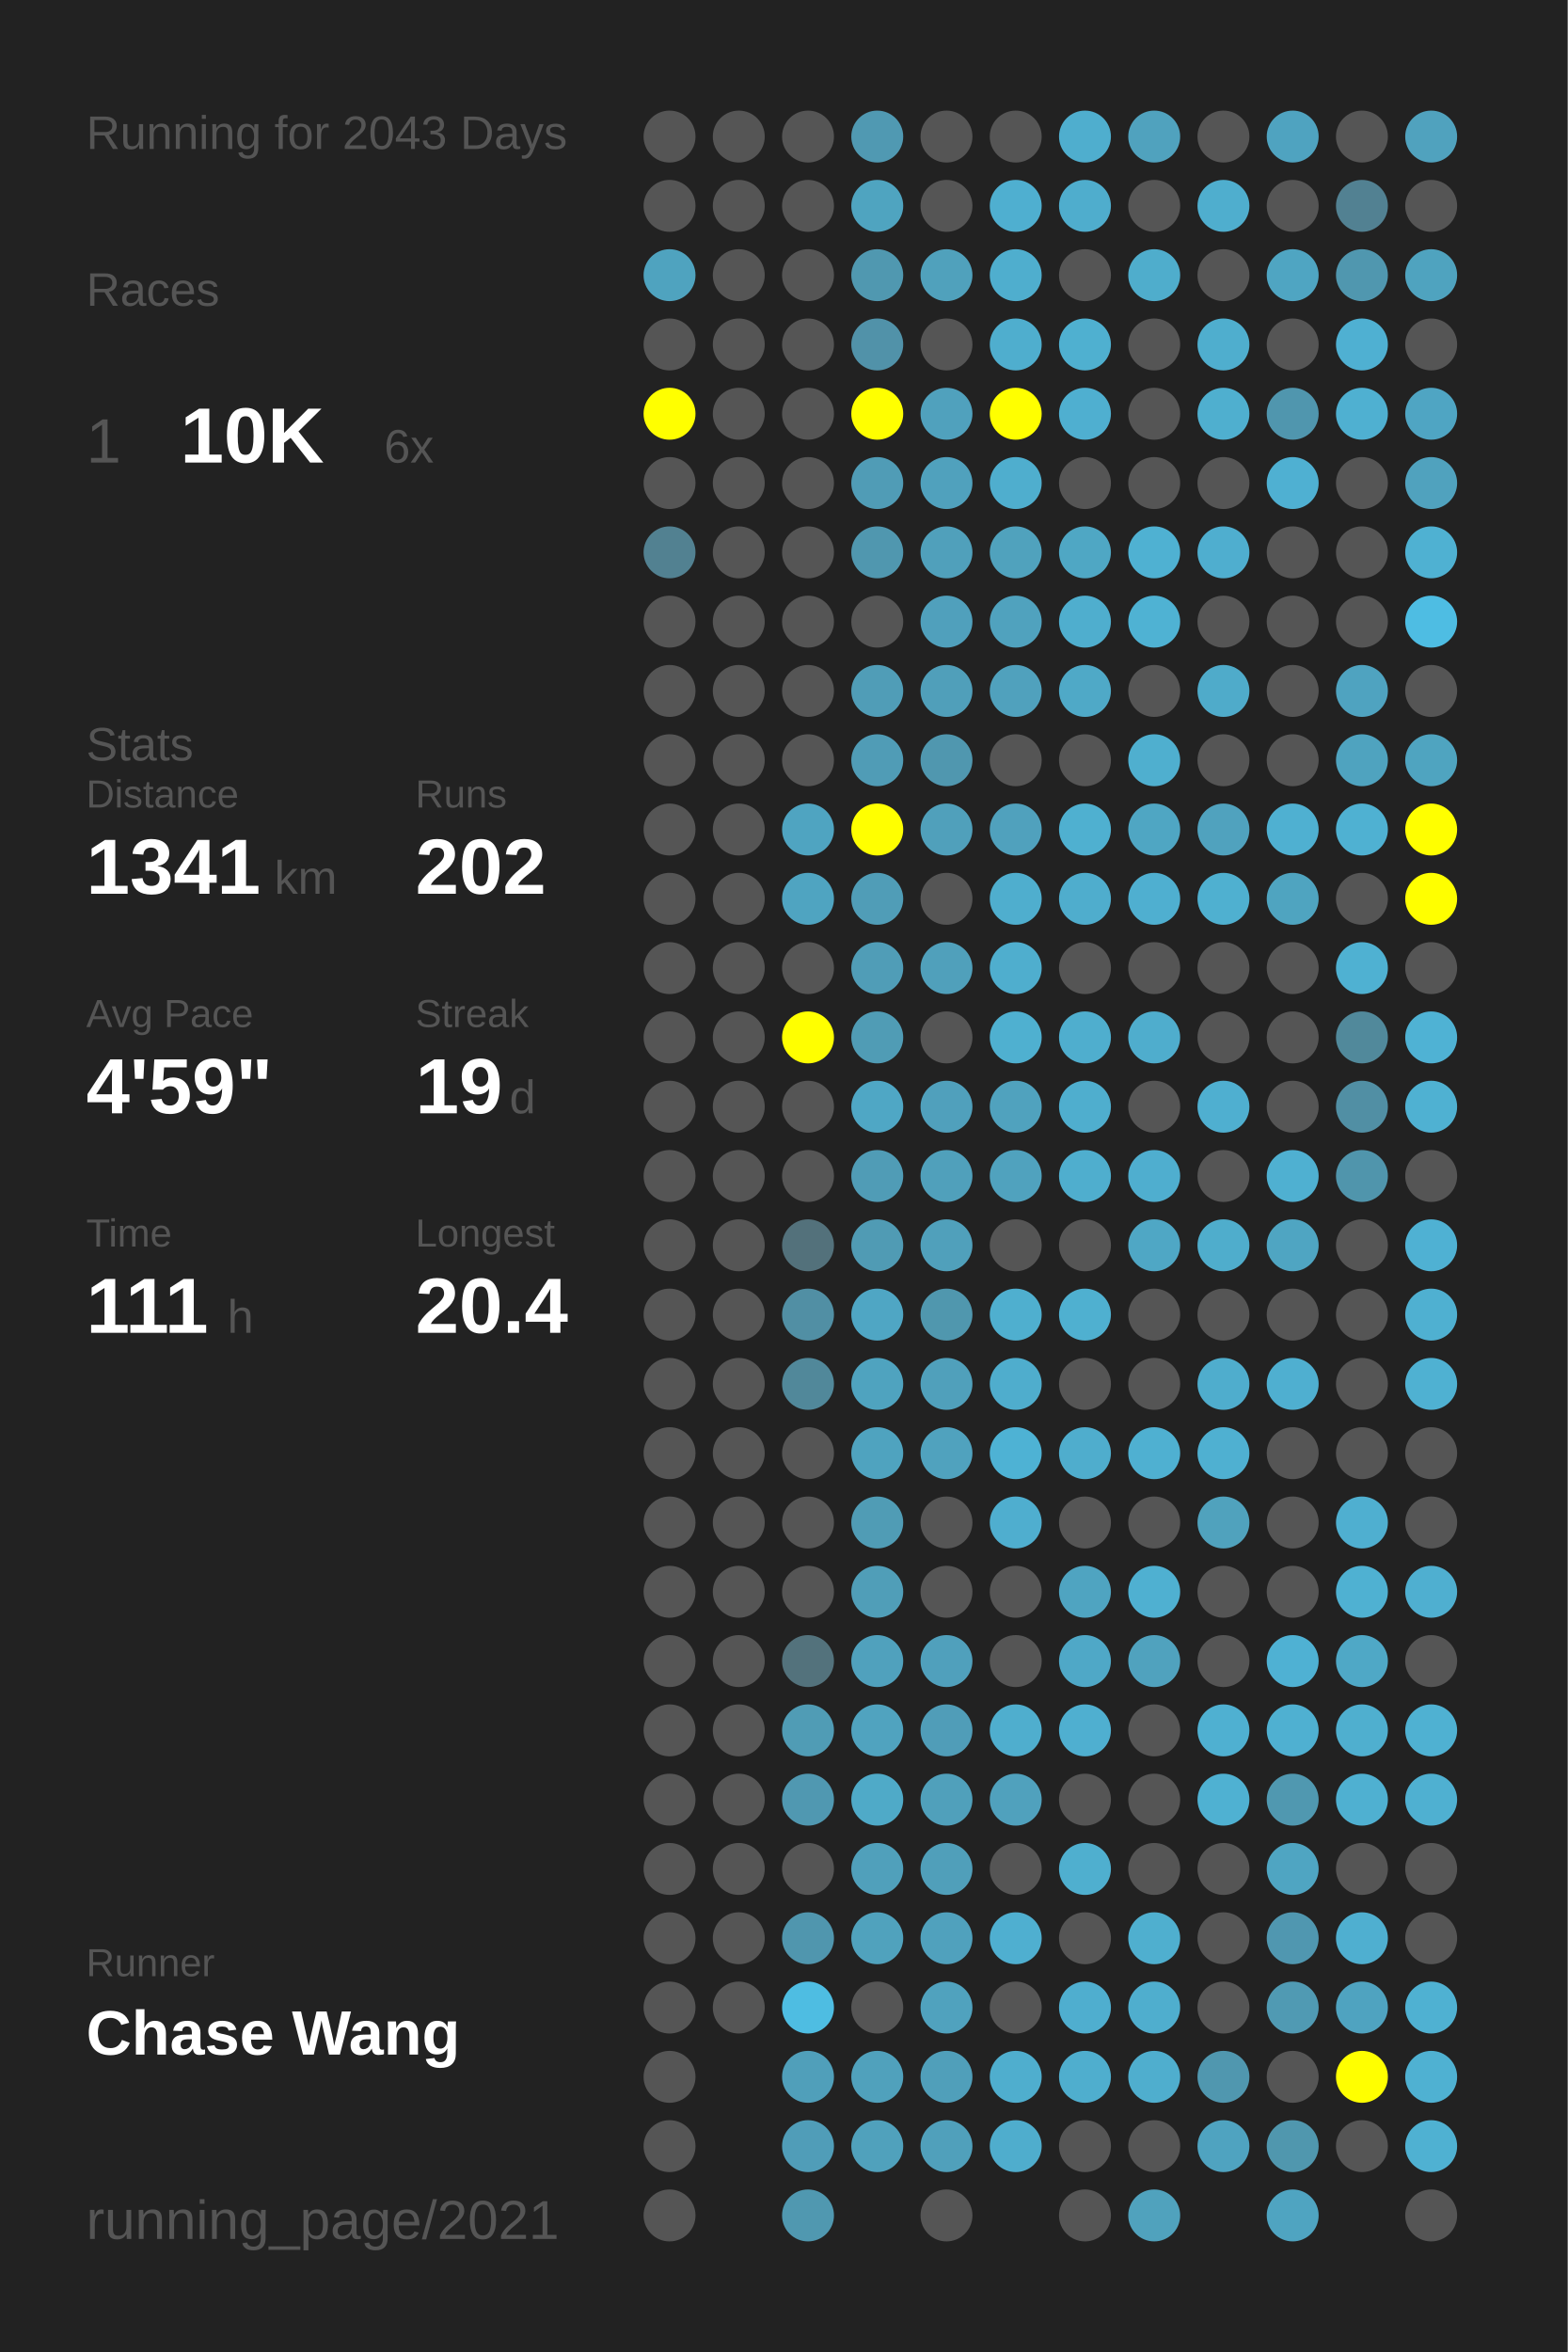
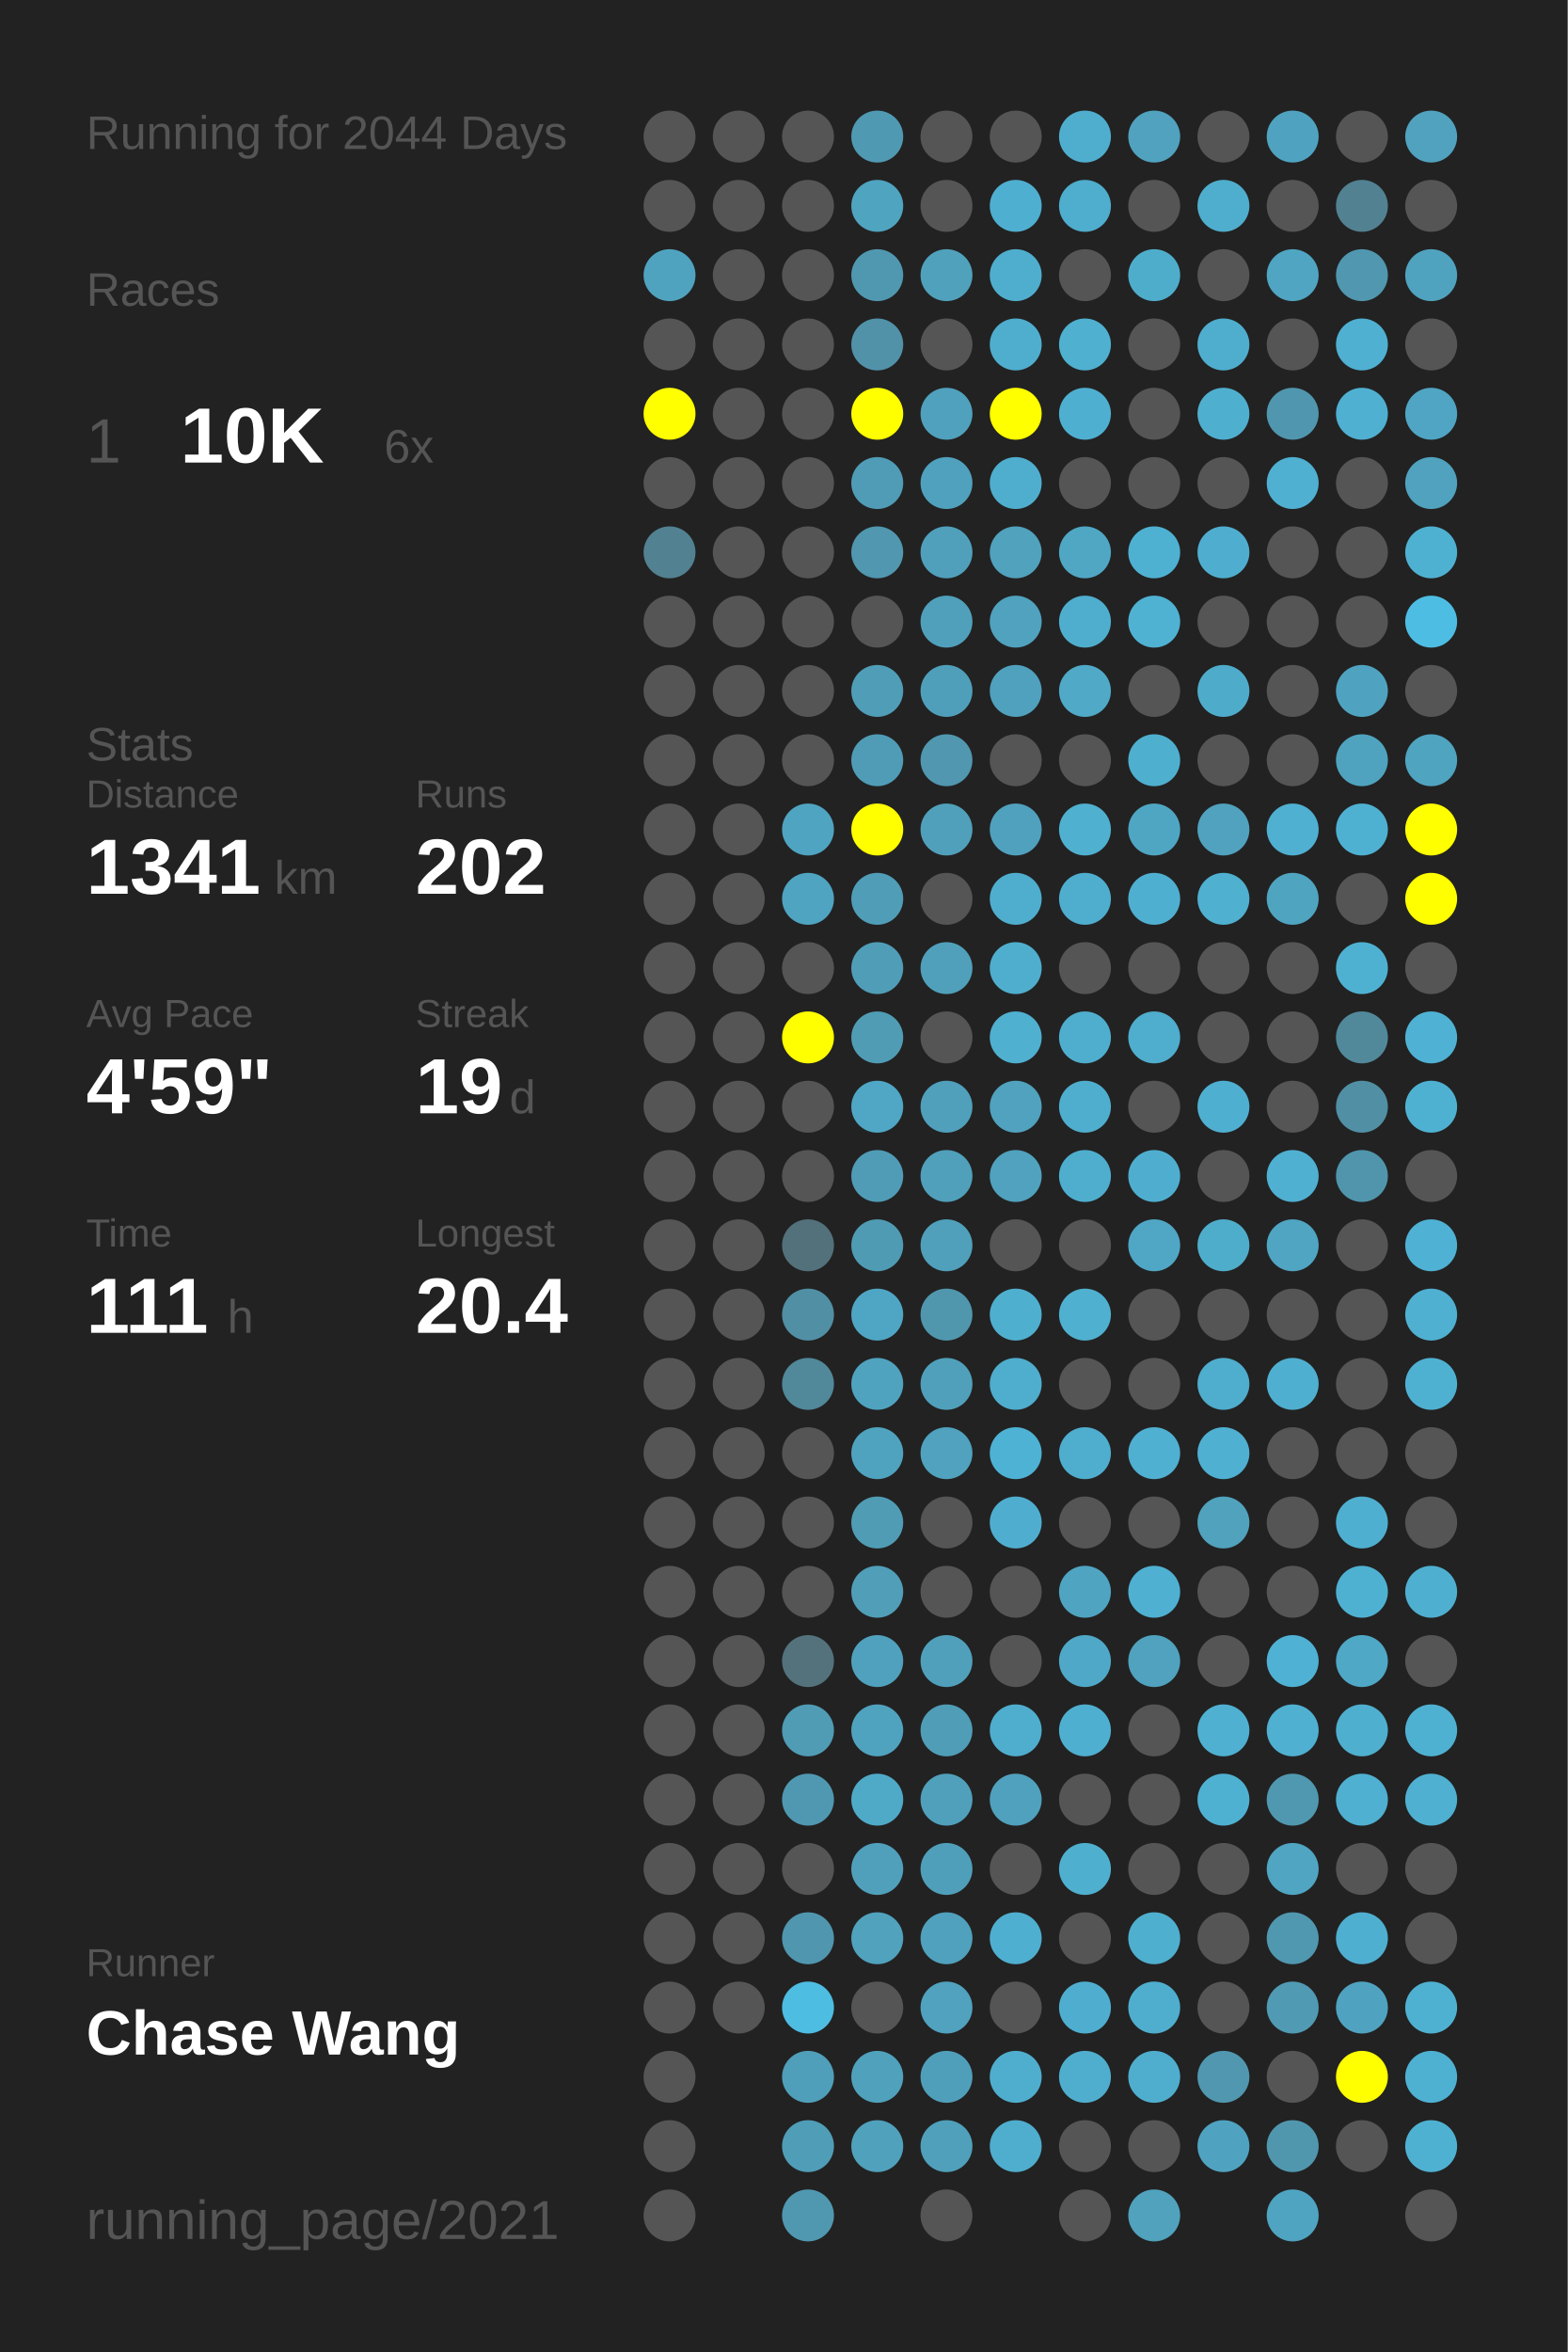
<svg xmlns="http://www.w3.org/2000/svg" baseProfile="full" height="300mm" version="1.1" viewBox="0,0,200,300" width="200mm">
  <defs />
  <rect fill="#222222" height="300" width="200" x="0" y="0" />
-   <text fill="#555555" style="font-size:6px; font-family:Arial;" x="11" y="19">Running for 2043 Days</text>
+   <text fill="#555555" style="font-size:6px; font-family:Arial;" x="11" y="19">Running for 2044 Days</text>
  <text fill="#555555" style="font-size:6px; font-family:Arial;" x="11" y="39">Races</text>
  <text fill="#555555" style="font-size:8px; font-family:Arial;" x="11" y="59">1</text>
  <text fill="#FFFFFF" style="font-size:10px; font-family:Arial; font-weight:bold;" x="23" y="59">10K</text>
  <text fill="#555555" style="font-size:6px; font-family:Arial;" x="49" y="59">6x</text>
  <text fill="#555555" style="font-size:6px; font-family:Arial;" x="11" y="97">Stats</text>
  <text fill="#555555" style="font-size:5px; font-family:Arial;" x="11" y="103">Distance</text>
  <text fill="#FFFFFF" style="font-size:10px; font-family:Arial; font-weight:bold;" x="11" y="114">1341</text>
  <text fill="#555555" style="font-size:6px; font-family:Arial;" x="35" y="114">km</text>
  <text fill="#555555" style="font-size:5px; font-family:Arial;" x="53" y="103">Runs</text>
  <text fill="#FFFFFF" style="font-size:10px; font-family:Arial; font-weight:bold;" x="53" y="114">202</text>
  <text fill="#555555" style="font-size:5px; font-family:Arial;" x="11" y="131">Avg Pace</text>
  <text fill="#FFFFFF" style="font-size:10px; font-family:Arial; font-weight:bold;" x="11" y="142">4'59"</text>
  <text fill="#555555" style="font-size:5px; font-family:Arial;" x="53" y="131">Streak</text>
  <text fill="#FFFFFF" style="font-size:10px; font-family:Arial; font-weight:bold;" x="53" y="142">19</text>
  <text fill="#555555" style="font-size:6px; font-family:Arial;" x="65" y="142">d</text>
  <text fill="#555555" style="font-size:5px; font-family:Arial;" x="11" y="159">Time</text>
  <text fill="#FFFFFF" style="font-size:10px; font-family:Arial; font-weight:bold;" x="11" y="170">111</text>
  <text fill="#555555" style="font-size:6px; font-family:Arial;" x="29" y="170">h</text>
  <text fill="#555555" style="font-size:5px; font-family:Arial;" x="53" y="159">Longest</text>
  <text fill="#FFFFFF" style="font-size:10px; font-family:Arial; font-weight:bold;" x="53" y="170">20.4</text>
  <text fill="#555555" style="font-size:5px; font-family:Arial;" x="11" y="252.065">Runner</text>
  <text fill="#FFFFFF" style="font-size:8px; font-family:Arial; font-weight:bold;" x="11" y="262.065">Chase Wang</text>
  <text fill="#555555" style="font-size:7px; font-family:Arial;" x="11" y="285.581">running_page/2021</text>
  <circle cx="85.417" cy="17.419" fill="#555555" r="3.312" />
  <circle cx="85.417" cy="26.258" fill="#555555" r="3.312" />
  <circle cx="85.417" cy="35.097" fill="#4fa3bf" r="3.312" />
  <circle cx="85.417" cy="43.935" fill="#555555" r="3.312" />
  <circle cx="85.417" cy="52.774" fill="#FFFF00" r="3.312" />
  <circle cx="85.417" cy="61.613" fill="#555555" r="3.312" />
  <circle cx="85.417" cy="70.452" fill="#528191" r="3.312" />
  <circle cx="85.417" cy="79.29" fill="#555555" r="3.312" />
  <circle cx="85.417" cy="88.129" fill="#555555" r="3.312" />
  <circle cx="85.417" cy="96.968" fill="#555555" r="3.312" />
  <circle cx="85.417" cy="105.806" fill="#555555" r="3.312" />
  <circle cx="85.417" cy="114.645" fill="#555555" r="3.312" />
  <circle cx="85.417" cy="123.484" fill="#555555" r="3.312" />
  <circle cx="85.417" cy="132.323" fill="#555555" r="3.312" />
  <circle cx="85.417" cy="141.161" fill="#555555" r="3.312" />
  <circle cx="85.417" cy="150" fill="#555555" r="3.312" />
  <circle cx="85.417" cy="158.839" fill="#555555" r="3.312" />
  <circle cx="85.417" cy="167.677" fill="#555555" r="3.312" />
  <circle cx="85.417" cy="176.516" fill="#555555" r="3.312" />
  <circle cx="85.417" cy="185.355" fill="#555555" r="3.312" />
  <circle cx="85.417" cy="194.194" fill="#555555" r="3.312" />
  <circle cx="85.417" cy="203.032" fill="#555555" r="3.312" />
  <circle cx="85.417" cy="211.871" fill="#555555" r="3.312" />
  <circle cx="85.417" cy="220.71" fill="#555555" r="3.312" />
  <circle cx="85.417" cy="229.548" fill="#555555" r="3.312" />
  <circle cx="85.417" cy="238.387" fill="#555555" r="3.312" />
  <circle cx="85.417" cy="247.226" fill="#555555" r="3.312" />
  <circle cx="85.417" cy="256.065" fill="#555555" r="3.312" />
  <circle cx="85.417" cy="264.903" fill="#555555" r="3.312" />
  <circle cx="85.417" cy="273.742" fill="#555555" r="3.312" />
  <circle cx="85.417" cy="282.581" fill="#555555" r="3.312" />
  <circle cx="94.25" cy="17.419" fill="#555555" r="3.312" />
  <circle cx="94.25" cy="26.258" fill="#555555" r="3.312" />
  <circle cx="94.25" cy="35.097" fill="#555555" r="3.312" />
  <circle cx="94.25" cy="43.935" fill="#555555" r="3.312" />
  <circle cx="94.25" cy="52.774" fill="#555555" r="3.312" />
  <circle cx="94.25" cy="61.613" fill="#555555" r="3.312" />
  <circle cx="94.25" cy="70.452" fill="#555555" r="3.312" />
  <circle cx="94.25" cy="79.29" fill="#555555" r="3.312" />
  <circle cx="94.25" cy="88.129" fill="#555555" r="3.312" />
  <circle cx="94.25" cy="96.968" fill="#555555" r="3.312" />
  <circle cx="94.25" cy="105.806" fill="#555555" r="3.312" />
  <circle cx="94.25" cy="114.645" fill="#555555" r="3.312" />
  <circle cx="94.25" cy="123.484" fill="#555555" r="3.312" />
  <circle cx="94.25" cy="132.323" fill="#555555" r="3.312" />
  <circle cx="94.25" cy="141.161" fill="#555555" r="3.312" />
  <circle cx="94.25" cy="150" fill="#555555" r="3.312" />
  <circle cx="94.25" cy="158.839" fill="#555555" r="3.312" />
  <circle cx="94.25" cy="167.677" fill="#555555" r="3.312" />
  <circle cx="94.25" cy="176.516" fill="#555555" r="3.312" />
  <circle cx="94.25" cy="185.355" fill="#555555" r="3.312" />
  <circle cx="94.25" cy="194.194" fill="#555555" r="3.312" />
  <circle cx="94.25" cy="203.032" fill="#555555" r="3.312" />
  <circle cx="94.25" cy="211.871" fill="#555555" r="3.312" />
  <circle cx="94.25" cy="220.71" fill="#555555" r="3.312" />
  <circle cx="94.25" cy="229.548" fill="#555555" r="3.312" />
  <circle cx="94.25" cy="238.387" fill="#555555" r="3.312" />
  <circle cx="94.25" cy="247.226" fill="#555555" r="3.312" />
  <circle cx="94.25" cy="256.065" fill="#555555" r="3.312" />
  <circle cx="103.083" cy="17.419" fill="#555555" r="3.312" />
  <circle cx="103.083" cy="26.258" fill="#555555" r="3.312" />
  <circle cx="103.083" cy="35.097" fill="#555555" r="3.312" />
  <circle cx="103.083" cy="43.935" fill="#555555" r="3.312" />
  <circle cx="103.083" cy="52.774" fill="#555555" r="3.312" />
  <circle cx="103.083" cy="61.613" fill="#555555" r="3.312" />
  <circle cx="103.083" cy="70.452" fill="#555555" r="3.312" />
  <circle cx="103.083" cy="79.29" fill="#555555" r="3.312" />
  <circle cx="103.083" cy="88.129" fill="#555555" r="3.312" />
  <circle cx="103.083" cy="96.968" fill="#555555" r="3.312" />
  <circle cx="103.083" cy="105.806" fill="#4fa4c1" r="3.312" />
  <circle cx="103.083" cy="114.645" fill="#4fa4c1" r="3.312" />
  <circle cx="103.083" cy="123.484" fill="#555555" r="3.312" />
  <circle cx="103.083" cy="132.323" fill="#FFFF00" r="3.312" />
  <circle cx="103.083" cy="141.161" fill="#555555" r="3.312" />
  <circle cx="103.083" cy="150" fill="#555555" r="3.312" />
  <circle cx="103.083" cy="158.839" fill="#53717b" r="3.312" />
  <circle cx="103.083" cy="167.677" fill="#518fa4" r="3.312" />
  <circle cx="103.083" cy="176.516" fill="#51889a" r="3.312" />
  <circle cx="103.083" cy="185.355" fill="#555555" r="3.312" />
  <circle cx="103.083" cy="194.194" fill="#555555" r="3.312" />
  <circle cx="103.083" cy="203.032" fill="#555555" r="3.312" />
  <circle cx="103.083" cy="211.871" fill="#53727c" r="3.312" />
  <circle cx="103.083" cy="220.71" fill="#509cb5" r="3.312" />
  <circle cx="103.083" cy="229.548" fill="#5098b1" r="3.312" />
  <circle cx="103.083" cy="238.387" fill="#555555" r="3.312" />
  <circle cx="103.083" cy="247.226" fill="#5096ae" r="3.312" />
  <circle cx="103.083" cy="256.065" fill="#4ebde2" r="3.312" />
  <circle cx="103.083" cy="264.903" fill="#509fba" r="3.312" />
  <circle cx="103.083" cy="273.742" fill="#509db8" r="3.312" />
  <circle cx="103.083" cy="282.581" fill="#5098b0" r="3.312" />
  <circle cx="111.917" cy="17.419" fill="#5099b2" r="3.312" />
  <circle cx="111.917" cy="26.258" fill="#4fa4c0" r="3.312" />
  <circle cx="111.917" cy="35.097" fill="#5098b0" r="3.312" />
  <circle cx="111.917" cy="43.935" fill="#5192a9" r="3.312" />
  <circle cx="111.917" cy="52.774" fill="#FFFF00" r="3.312" />
  <circle cx="111.917" cy="61.613" fill="#509cb6" r="3.312" />
  <circle cx="111.917" cy="70.452" fill="#5097af" r="3.312" />
  <circle cx="111.917" cy="79.29" fill="#555555" r="3.312" />
  <circle cx="111.917" cy="88.129" fill="#509db7" r="3.312" />
  <circle cx="111.917" cy="96.968" fill="#509cb6" r="3.312" />
  <circle cx="111.917" cy="105.806" fill="#FFFF00" r="3.312" />
  <circle cx="111.917" cy="114.645" fill="#509db7" r="3.312" />
  <circle cx="111.917" cy="123.484" fill="#509db7" r="3.312" />
  <circle cx="111.917" cy="132.323" fill="#509cb5" r="3.312" />
  <circle cx="111.917" cy="141.161" fill="#4fa7c5" r="3.312" />
  <circle cx="111.917" cy="150" fill="#509cb6" r="3.312" />
  <circle cx="111.917" cy="158.839" fill="#509bb4" r="3.312" />
  <circle cx="111.917" cy="167.677" fill="#4fa6c4" r="3.312" />
  <circle cx="111.917" cy="176.516" fill="#4fa3bf" r="3.312" />
  <circle cx="111.917" cy="185.355" fill="#4fa3bf" r="3.312" />
  <circle cx="111.917" cy="194.194" fill="#509cb5" r="3.312" />
  <circle cx="111.917" cy="203.032" fill="#509eb8" r="3.312" />
  <circle cx="111.917" cy="211.871" fill="#50a1bd" r="3.312" />
  <circle cx="111.917" cy="220.71" fill="#50a3bf" r="3.312" />
  <circle cx="111.917" cy="229.548" fill="#4faac8" r="3.312" />
  <circle cx="111.917" cy="238.387" fill="#50a0bb" r="3.312" />
  <circle cx="111.917" cy="247.226" fill="#50a2bd" r="3.312" />
  <circle cx="111.917" cy="256.065" fill="#555555" r="3.312" />
  <circle cx="111.917" cy="264.903" fill="#50a1bc" r="3.312" />
  <circle cx="111.917" cy="273.742" fill="#50a1bc" r="3.312" />
  <circle cx="120.75" cy="17.419" fill="#555555" r="3.312" />
  <circle cx="120.75" cy="26.258" fill="#555555" r="3.312" />
  <circle cx="120.75" cy="35.097" fill="#50a1bc" r="3.312" />
  <circle cx="120.75" cy="43.935" fill="#555555" r="3.312" />
  <circle cx="120.75" cy="52.774" fill="#50a1bd" r="3.312" />
  <circle cx="120.75" cy="61.613" fill="#50a1bd" r="3.312" />
  <circle cx="120.75" cy="70.452" fill="#50a0bb" r="3.312" />
  <circle cx="120.75" cy="79.29" fill="#50a0bc" r="3.312" />
  <circle cx="120.75" cy="88.129" fill="#509fba" r="3.312" />
  <circle cx="120.75" cy="96.968" fill="#5097af" r="3.312" />
  <circle cx="120.75" cy="105.806" fill="#50a0bb" r="3.312" />
  <circle cx="120.75" cy="114.645" fill="#555555" r="3.312" />
  <circle cx="120.75" cy="123.484" fill="#50a0bb" r="3.312" />
  <circle cx="120.75" cy="132.323" fill="#555555" r="3.312" />
  <circle cx="120.75" cy="141.161" fill="#50a0bc" r="3.312" />
  <circle cx="120.75" cy="150" fill="#50a0bb" r="3.312" />
  <circle cx="120.75" cy="158.839" fill="#50a0bb" r="3.312" />
  <circle cx="120.75" cy="167.677" fill="#5097ae" r="3.312" />
  <circle cx="120.75" cy="176.516" fill="#50a0bb" r="3.312" />
  <circle cx="120.75" cy="185.355" fill="#50a2be" r="3.312" />
  <circle cx="120.75" cy="194.194" fill="#555555" r="3.312" />
  <circle cx="120.75" cy="203.032" fill="#555555" r="3.312" />
  <circle cx="120.75" cy="211.871" fill="#50a0bc" r="3.312" />
  <circle cx="120.75" cy="220.71" fill="#509db8" r="3.312" />
  <circle cx="120.75" cy="229.548" fill="#50a0bb" r="3.312" />
  <circle cx="120.75" cy="238.387" fill="#509fba" r="3.312" />
  <circle cx="120.75" cy="247.226" fill="#50a1bd" r="3.312" />
  <circle cx="120.75" cy="256.065" fill="#50a2be" r="3.312" />
  <circle cx="120.75" cy="264.903" fill="#509fba" r="3.312" />
  <circle cx="120.75" cy="273.742" fill="#50a0bb" r="3.312" />
  <circle cx="120.75" cy="282.581" fill="#555555" r="3.312" />
  <circle cx="129.583" cy="17.419" fill="#555555" r="3.312" />
  <circle cx="129.583" cy="26.258" fill="#4fafd0" r="3.312" />
  <circle cx="129.583" cy="35.097" fill="#4faece" r="3.312" />
  <circle cx="129.583" cy="43.935" fill="#4faece" r="3.312" />
  <circle cx="129.583" cy="52.774" fill="#FFFF00" r="3.312" />
  <circle cx="129.583" cy="61.613" fill="#4faece" r="3.312" />
  <circle cx="129.583" cy="70.452" fill="#50a2bd" r="3.312" />
  <circle cx="129.583" cy="79.29" fill="#50a2be" r="3.312" />
  <circle cx="129.583" cy="88.129" fill="#50a1bd" r="3.312" />
  <circle cx="129.583" cy="96.968" fill="#555555" r="3.312" />
  <circle cx="129.583" cy="105.806" fill="#50a1bd" r="3.312" />
  <circle cx="129.583" cy="114.645" fill="#4faece" r="3.312" />
  <circle cx="129.583" cy="123.484" fill="#4faece" r="3.312" />
  <circle cx="129.583" cy="132.323" fill="#4fb0d0" r="3.312" />
  <circle cx="129.583" cy="141.161" fill="#50a2be" r="3.312" />
  <circle cx="129.583" cy="150" fill="#50a2be" r="3.312" />
  <circle cx="129.583" cy="158.839" fill="#555555" r="3.312" />
  <circle cx="129.583" cy="167.677" fill="#4fafcf" r="3.312" />
  <circle cx="129.583" cy="176.516" fill="#4fadcd" r="3.312" />
  <circle cx="129.583" cy="185.355" fill="#4eb2d4" r="3.312" />
  <circle cx="129.583" cy="194.194" fill="#4faecf" r="3.312" />
  <circle cx="129.583" cy="203.032" fill="#555555" r="3.312" />
  <circle cx="129.583" cy="211.871" fill="#555555" r="3.312" />
  <circle cx="129.583" cy="220.71" fill="#4faece" r="3.312" />
  <circle cx="129.583" cy="229.548" fill="#50a1bd" r="3.312" />
  <circle cx="129.583" cy="238.387" fill="#555555" r="3.312" />
  <circle cx="129.583" cy="247.226" fill="#4fafd0" r="3.312" />
  <circle cx="129.583" cy="256.065" fill="#555555" r="3.312" />
  <circle cx="129.583" cy="264.903" fill="#4faece" r="3.312" />
  <circle cx="129.583" cy="273.742" fill="#4fadcd" r="3.312" />
  <circle cx="138.417" cy="17.419" fill="#4faece" r="3.312" />
  <circle cx="138.417" cy="26.258" fill="#4fadcd" r="3.312" />
  <circle cx="138.417" cy="35.097" fill="#555555" r="3.312" />
  <circle cx="138.417" cy="43.935" fill="#4fb0d0" r="3.312" />
  <circle cx="138.417" cy="52.774" fill="#4fafd0" r="3.312" />
  <circle cx="138.417" cy="61.613" fill="#555555" r="3.312" />
  <circle cx="138.417" cy="70.452" fill="#4fa7c4" r="3.312" />
  <circle cx="138.417" cy="79.29" fill="#4faece" r="3.312" />
  <circle cx="138.417" cy="88.129" fill="#4fa9c7" r="3.312" />
  <circle cx="138.417" cy="96.968" fill="#555555" r="3.312" />
  <circle cx="138.417" cy="105.806" fill="#4fb0d0" r="3.312" />
  <circle cx="138.417" cy="114.645" fill="#4fadcd" r="3.312" />
  <circle cx="138.417" cy="123.484" fill="#555555" r="3.312" />
  <circle cx="138.417" cy="132.323" fill="#4faece" r="3.312" />
  <circle cx="138.417" cy="141.161" fill="#4faece" r="3.312" />
  <circle cx="138.417" cy="150" fill="#4faece" r="3.312" />
  <circle cx="138.417" cy="158.839" fill="#555555" r="3.312" />
  <circle cx="138.417" cy="167.677" fill="#4fb0d0" r="3.312" />
  <circle cx="138.417" cy="176.516" fill="#555555" r="3.312" />
  <circle cx="138.417" cy="185.355" fill="#4fadcd" r="3.312" />
  <circle cx="138.417" cy="194.194" fill="#555555" r="3.312" />
  <circle cx="138.417" cy="203.032" fill="#4fa4c1" r="3.312" />
  <circle cx="138.417" cy="211.871" fill="#4fa8c7" r="3.312" />
  <circle cx="138.417" cy="220.71" fill="#4fafd0" r="3.312" />
  <circle cx="138.417" cy="229.548" fill="#555555" r="3.312" />
  <circle cx="138.417" cy="238.387" fill="#4fafcf" r="3.312" />
  <circle cx="138.417" cy="247.226" fill="#555555" r="3.312" />
  <circle cx="138.417" cy="256.065" fill="#4faecf" r="3.312" />
  <circle cx="138.417" cy="264.903" fill="#4faece" r="3.312" />
  <circle cx="138.417" cy="273.742" fill="#555555" r="3.312" />
  <circle cx="138.417" cy="282.581" fill="#555555" r="3.312" />
  <circle cx="147.25" cy="17.419" fill="#50a2be" r="3.312" />
  <circle cx="147.25" cy="26.258" fill="#555555" r="3.312" />
  <circle cx="147.25" cy="35.097" fill="#4fadcc" r="3.312" />
  <circle cx="147.25" cy="43.935" fill="#555555" r="3.312" />
  <circle cx="147.25" cy="52.774" fill="#555555" r="3.312" />
  <circle cx="147.25" cy="61.613" fill="#555555" r="3.312" />
  <circle cx="147.25" cy="70.452" fill="#4fb1d2" r="3.312" />
  <circle cx="147.25" cy="79.29" fill="#4fb2d3" r="3.312" />
  <circle cx="147.25" cy="88.129" fill="#555555" r="3.312" />
  <circle cx="147.25" cy="96.968" fill="#4fafcf" r="3.312" />
  <circle cx="147.25" cy="105.806" fill="#4fa6c3" r="3.312" />
  <circle cx="147.25" cy="114.645" fill="#4fafd0" r="3.312" />
  <circle cx="147.25" cy="123.484" fill="#555555" r="3.312" />
  <circle cx="147.25" cy="132.323" fill="#4fadcd" r="3.312" />
  <circle cx="147.25" cy="141.161" fill="#555555" r="3.312" />
  <circle cx="147.25" cy="150" fill="#4faecf" r="3.312" />
  <circle cx="147.25" cy="158.839" fill="#4fa7c5" r="3.312" />
  <circle cx="147.25" cy="167.677" fill="#555555" r="3.312" />
  <circle cx="147.25" cy="176.516" fill="#555555" r="3.312" />
  <circle cx="147.25" cy="185.355" fill="#4fb0d1" r="3.312" />
  <circle cx="147.25" cy="194.194" fill="#555555" r="3.312" />
  <circle cx="147.25" cy="203.032" fill="#4fb0d1" r="3.312" />
  <circle cx="147.25" cy="211.871" fill="#50a2be" r="3.312" />
  <circle cx="147.25" cy="220.71" fill="#555555" r="3.312" />
  <circle cx="147.25" cy="229.548" fill="#555555" r="3.312" />
  <circle cx="147.25" cy="238.387" fill="#555555" r="3.312" />
  <circle cx="147.25" cy="247.226" fill="#4fafcf" r="3.312" />
  <circle cx="147.25" cy="256.065" fill="#4faece" r="3.312" />
  <circle cx="147.25" cy="264.903" fill="#4faece" r="3.312" />
  <circle cx="147.25" cy="273.742" fill="#555555" r="3.312" />
  <circle cx="147.25" cy="282.581" fill="#50a2bd" r="3.312" />
  <circle cx="156.083" cy="17.419" fill="#555555" r="3.312" />
  <circle cx="156.083" cy="26.258" fill="#4faece" r="3.312" />
  <circle cx="156.083" cy="35.097" fill="#555555" r="3.312" />
  <circle cx="156.083" cy="43.935" fill="#4faece" r="3.312" />
  <circle cx="156.083" cy="52.774" fill="#4fafcf" r="3.312" />
  <circle cx="156.083" cy="61.613" fill="#555555" r="3.312" />
  <circle cx="156.083" cy="70.452" fill="#4faecf" r="3.312" />
  <circle cx="156.083" cy="79.29" fill="#555555" r="3.312" />
  <circle cx="156.083" cy="88.129" fill="#4fabca" r="3.312" />
  <circle cx="156.083" cy="96.968" fill="#555555" r="3.312" />
  <circle cx="156.083" cy="105.806" fill="#50a2be" r="3.312" />
  <circle cx="156.083" cy="114.645" fill="#4fb0d0" r="3.312" />
  <circle cx="156.083" cy="123.484" fill="#555555" r="3.312" />
  <circle cx="156.083" cy="132.323" fill="#555555" r="3.312" />
  <circle cx="156.083" cy="141.161" fill="#4fafd0" r="3.312" />
  <circle cx="156.083" cy="150" fill="#555555" r="3.312" />
  <circle cx="156.083" cy="158.839" fill="#4fadcc" r="3.312" />
  <circle cx="156.083" cy="167.677" fill="#555555" r="3.312" />
  <circle cx="156.083" cy="176.516" fill="#4fadcd" r="3.312" />
  <circle cx="156.083" cy="185.355" fill="#4fb0d1" r="3.312" />
  <circle cx="156.083" cy="194.194" fill="#50a2bd" r="3.312" />
  <circle cx="156.083" cy="203.032" fill="#555555" r="3.312" />
  <circle cx="156.083" cy="211.871" fill="#555555" r="3.312" />
  <circle cx="156.083" cy="220.71" fill="#4fb0d1" r="3.312" />
  <circle cx="156.083" cy="229.548" fill="#4fb1d2" r="3.312" />
  <circle cx="156.083" cy="238.387" fill="#555555" r="3.312" />
  <circle cx="156.083" cy="247.226" fill="#555555" r="3.312" />
  <circle cx="156.083" cy="256.065" fill="#555555" r="3.312" />
  <circle cx="156.083" cy="264.903" fill="#5097af" r="3.312" />
  <circle cx="156.083" cy="273.742" fill="#4fa3c0" r="3.312" />
  <circle cx="164.917" cy="17.419" fill="#4fa3c0" r="3.312" />
  <circle cx="164.917" cy="26.258" fill="#555555" r="3.312" />
  <circle cx="164.917" cy="35.097" fill="#4fa5c2" r="3.312" />
  <circle cx="164.917" cy="43.935" fill="#555555" r="3.312" />
  <circle cx="164.917" cy="52.774" fill="#5096ae" r="3.312" />
  <circle cx="164.917" cy="61.613" fill="#4fb0d2" r="3.312" />
  <circle cx="164.917" cy="70.452" fill="#555555" r="3.312" />
  <circle cx="164.917" cy="79.29" fill="#555555" r="3.312" />
  <circle cx="164.917" cy="88.129" fill="#555555" r="3.312" />
  <circle cx="164.917" cy="96.968" fill="#555555" r="3.312" />
  <circle cx="164.917" cy="105.806" fill="#4fb0d1" r="3.312" />
  <circle cx="164.917" cy="114.645" fill="#4fa4c0" r="3.312" />
  <circle cx="164.917" cy="123.484" fill="#555555" r="3.312" />
  <circle cx="164.917" cy="132.323" fill="#555555" r="3.312" />
  <circle cx="164.917" cy="141.161" fill="#555555" r="3.312" />
  <circle cx="164.917" cy="150" fill="#4fb0d1" r="3.312" />
  <circle cx="164.917" cy="158.839" fill="#4fa5c2" r="3.312" />
  <circle cx="164.917" cy="167.677" fill="#555555" r="3.312" />
  <circle cx="164.917" cy="176.516" fill="#4fafd0" r="3.312" />
  <circle cx="164.917" cy="185.355" fill="#555555" r="3.312" />
  <circle cx="164.917" cy="194.194" fill="#555555" r="3.312" />
  <circle cx="164.917" cy="203.032" fill="#555555" r="3.312" />
  <circle cx="164.917" cy="211.871" fill="#4fb1d3" r="3.312" />
  <circle cx="164.917" cy="220.71" fill="#4fb0d1" r="3.312" />
  <circle cx="164.917" cy="229.548" fill="#5098b0" r="3.312" />
  <circle cx="164.917" cy="238.387" fill="#4fa5c2" r="3.312" />
  <circle cx="164.917" cy="247.226" fill="#5097b0" r="3.312" />
  <circle cx="164.917" cy="256.065" fill="#509ab3" r="3.312" />
  <circle cx="164.917" cy="264.903" fill="#555555" r="3.312" />
  <circle cx="164.917" cy="273.742" fill="#5097ae" r="3.312" />
  <circle cx="164.917" cy="282.581" fill="#4fa4c1" r="3.312" />
  <circle cx="173.75" cy="17.419" fill="#555555" r="3.312" />
  <circle cx="173.75" cy="26.258" fill="#528192" r="3.312" />
  <circle cx="173.75" cy="35.097" fill="#5097af" r="3.312" />
  <circle cx="173.75" cy="43.935" fill="#4fb0d2" r="3.312" />
  <circle cx="173.75" cy="52.774" fill="#4fb0d1" r="3.312" />
  <circle cx="173.75" cy="61.613" fill="#555555" r="3.312" />
  <circle cx="173.75" cy="70.452" fill="#555555" r="3.312" />
  <circle cx="173.75" cy="79.29" fill="#555555" r="3.312" />
  <circle cx="173.75" cy="88.129" fill="#4fa3c0" r="3.312" />
  <circle cx="173.75" cy="96.968" fill="#4fa3bf" r="3.312" />
  <circle cx="173.75" cy="105.806" fill="#4fb1d2" r="3.312" />
  <circle cx="173.75" cy="114.645" fill="#555555" r="3.312" />
  <circle cx="173.75" cy="123.484" fill="#4fb1d2" r="3.312" />
  <circle cx="173.75" cy="132.323" fill="#51899b" r="3.312" />
  <circle cx="173.75" cy="141.161" fill="#518fa4" r="3.312" />
  <circle cx="173.75" cy="150" fill="#5095ac" r="3.312" />
  <circle cx="173.75" cy="158.839" fill="#555555" r="3.312" />
  <circle cx="173.75" cy="167.677" fill="#555555" r="3.312" />
  <circle cx="173.75" cy="176.516" fill="#555555" r="3.312" />
  <circle cx="173.75" cy="185.355" fill="#555555" r="3.312" />
  <circle cx="173.75" cy="194.194" fill="#4fafd0" r="3.312" />
  <circle cx="173.75" cy="203.032" fill="#4fb1d2" r="3.312" />
  <circle cx="173.75" cy="211.871" fill="#4fa8c6" r="3.312" />
  <circle cx="173.75" cy="220.71" fill="#4fafcf" r="3.312" />
  <circle cx="173.75" cy="229.548" fill="#4fb0d1" r="3.312" />
  <circle cx="173.75" cy="238.387" fill="#555555" r="3.312" />
  <circle cx="173.75" cy="247.226" fill="#4fafd0" r="3.312" />
  <circle cx="173.75" cy="256.065" fill="#4fa3c0" r="3.312" />
  <circle cx="173.75" cy="264.903" fill="#FFFF00" r="3.312" />
  <circle cx="173.75" cy="273.742" fill="#555555" r="3.312" />
  <circle cx="182.583" cy="17.419" fill="#50a2be" r="3.312" />
  <circle cx="182.583" cy="26.258" fill="#555555" r="3.312" />
  <circle cx="182.583" cy="35.097" fill="#4fa3bf" r="3.312" />
  <circle cx="182.583" cy="43.935" fill="#555555" r="3.312" />
  <circle cx="182.583" cy="52.774" fill="#4fa5c3" r="3.312" />
  <circle cx="182.583" cy="61.613" fill="#50a2be" r="3.312" />
  <circle cx="182.583" cy="70.452" fill="#4fb1d2" r="3.312" />
  <circle cx="182.583" cy="79.29" fill="#4ebde3" r="3.312" />
  <circle cx="182.583" cy="88.129" fill="#555555" r="3.312" />
  <circle cx="182.583" cy="96.968" fill="#4fa4c0" r="3.312" />
  <circle cx="182.583" cy="105.806" fill="#FFFF00" r="3.312" />
  <circle cx="182.583" cy="114.645" fill="#FFFF00" r="3.312" />
  <circle cx="182.583" cy="123.484" fill="#555555" r="3.312" />
  <circle cx="182.583" cy="132.323" fill="#4fb2d4" r="3.312" />
  <circle cx="182.583" cy="141.161" fill="#4fb1d2" r="3.312" />
  <circle cx="182.583" cy="150" fill="#555555" r="3.312" />
  <circle cx="182.583" cy="158.839" fill="#4fb1d3" r="3.312" />
  <circle cx="182.583" cy="167.677" fill="#4fb0d1" r="3.312" />
  <circle cx="182.583" cy="176.516" fill="#4fb1d2" r="3.312" />
  <circle cx="182.583" cy="185.355" fill="#555555" r="3.312" />
  <circle cx="182.583" cy="194.194" fill="#555555" r="3.312" />
  <circle cx="182.583" cy="203.032" fill="#4fafd0" r="3.312" />
  <circle cx="182.583" cy="211.871" fill="#555555" r="3.312" />
  <circle cx="182.583" cy="220.71" fill="#4fb1d2" r="3.312" />
  <circle cx="182.583" cy="229.548" fill="#4fb0d1" r="3.312" />
  <circle cx="182.583" cy="238.387" fill="#555555" r="3.312" />
  <circle cx="182.583" cy="247.226" fill="#555555" r="3.312" />
  <circle cx="182.583" cy="256.065" fill="#4fb1d2" r="3.312" />
  <circle cx="182.583" cy="264.903" fill="#4fb1d2" r="3.312" />
  <circle cx="182.583" cy="273.742" fill="#4fb1d2" r="3.312" />
  <circle cx="182.583" cy="282.581" fill="#555555" r="3.312" />
</svg>
